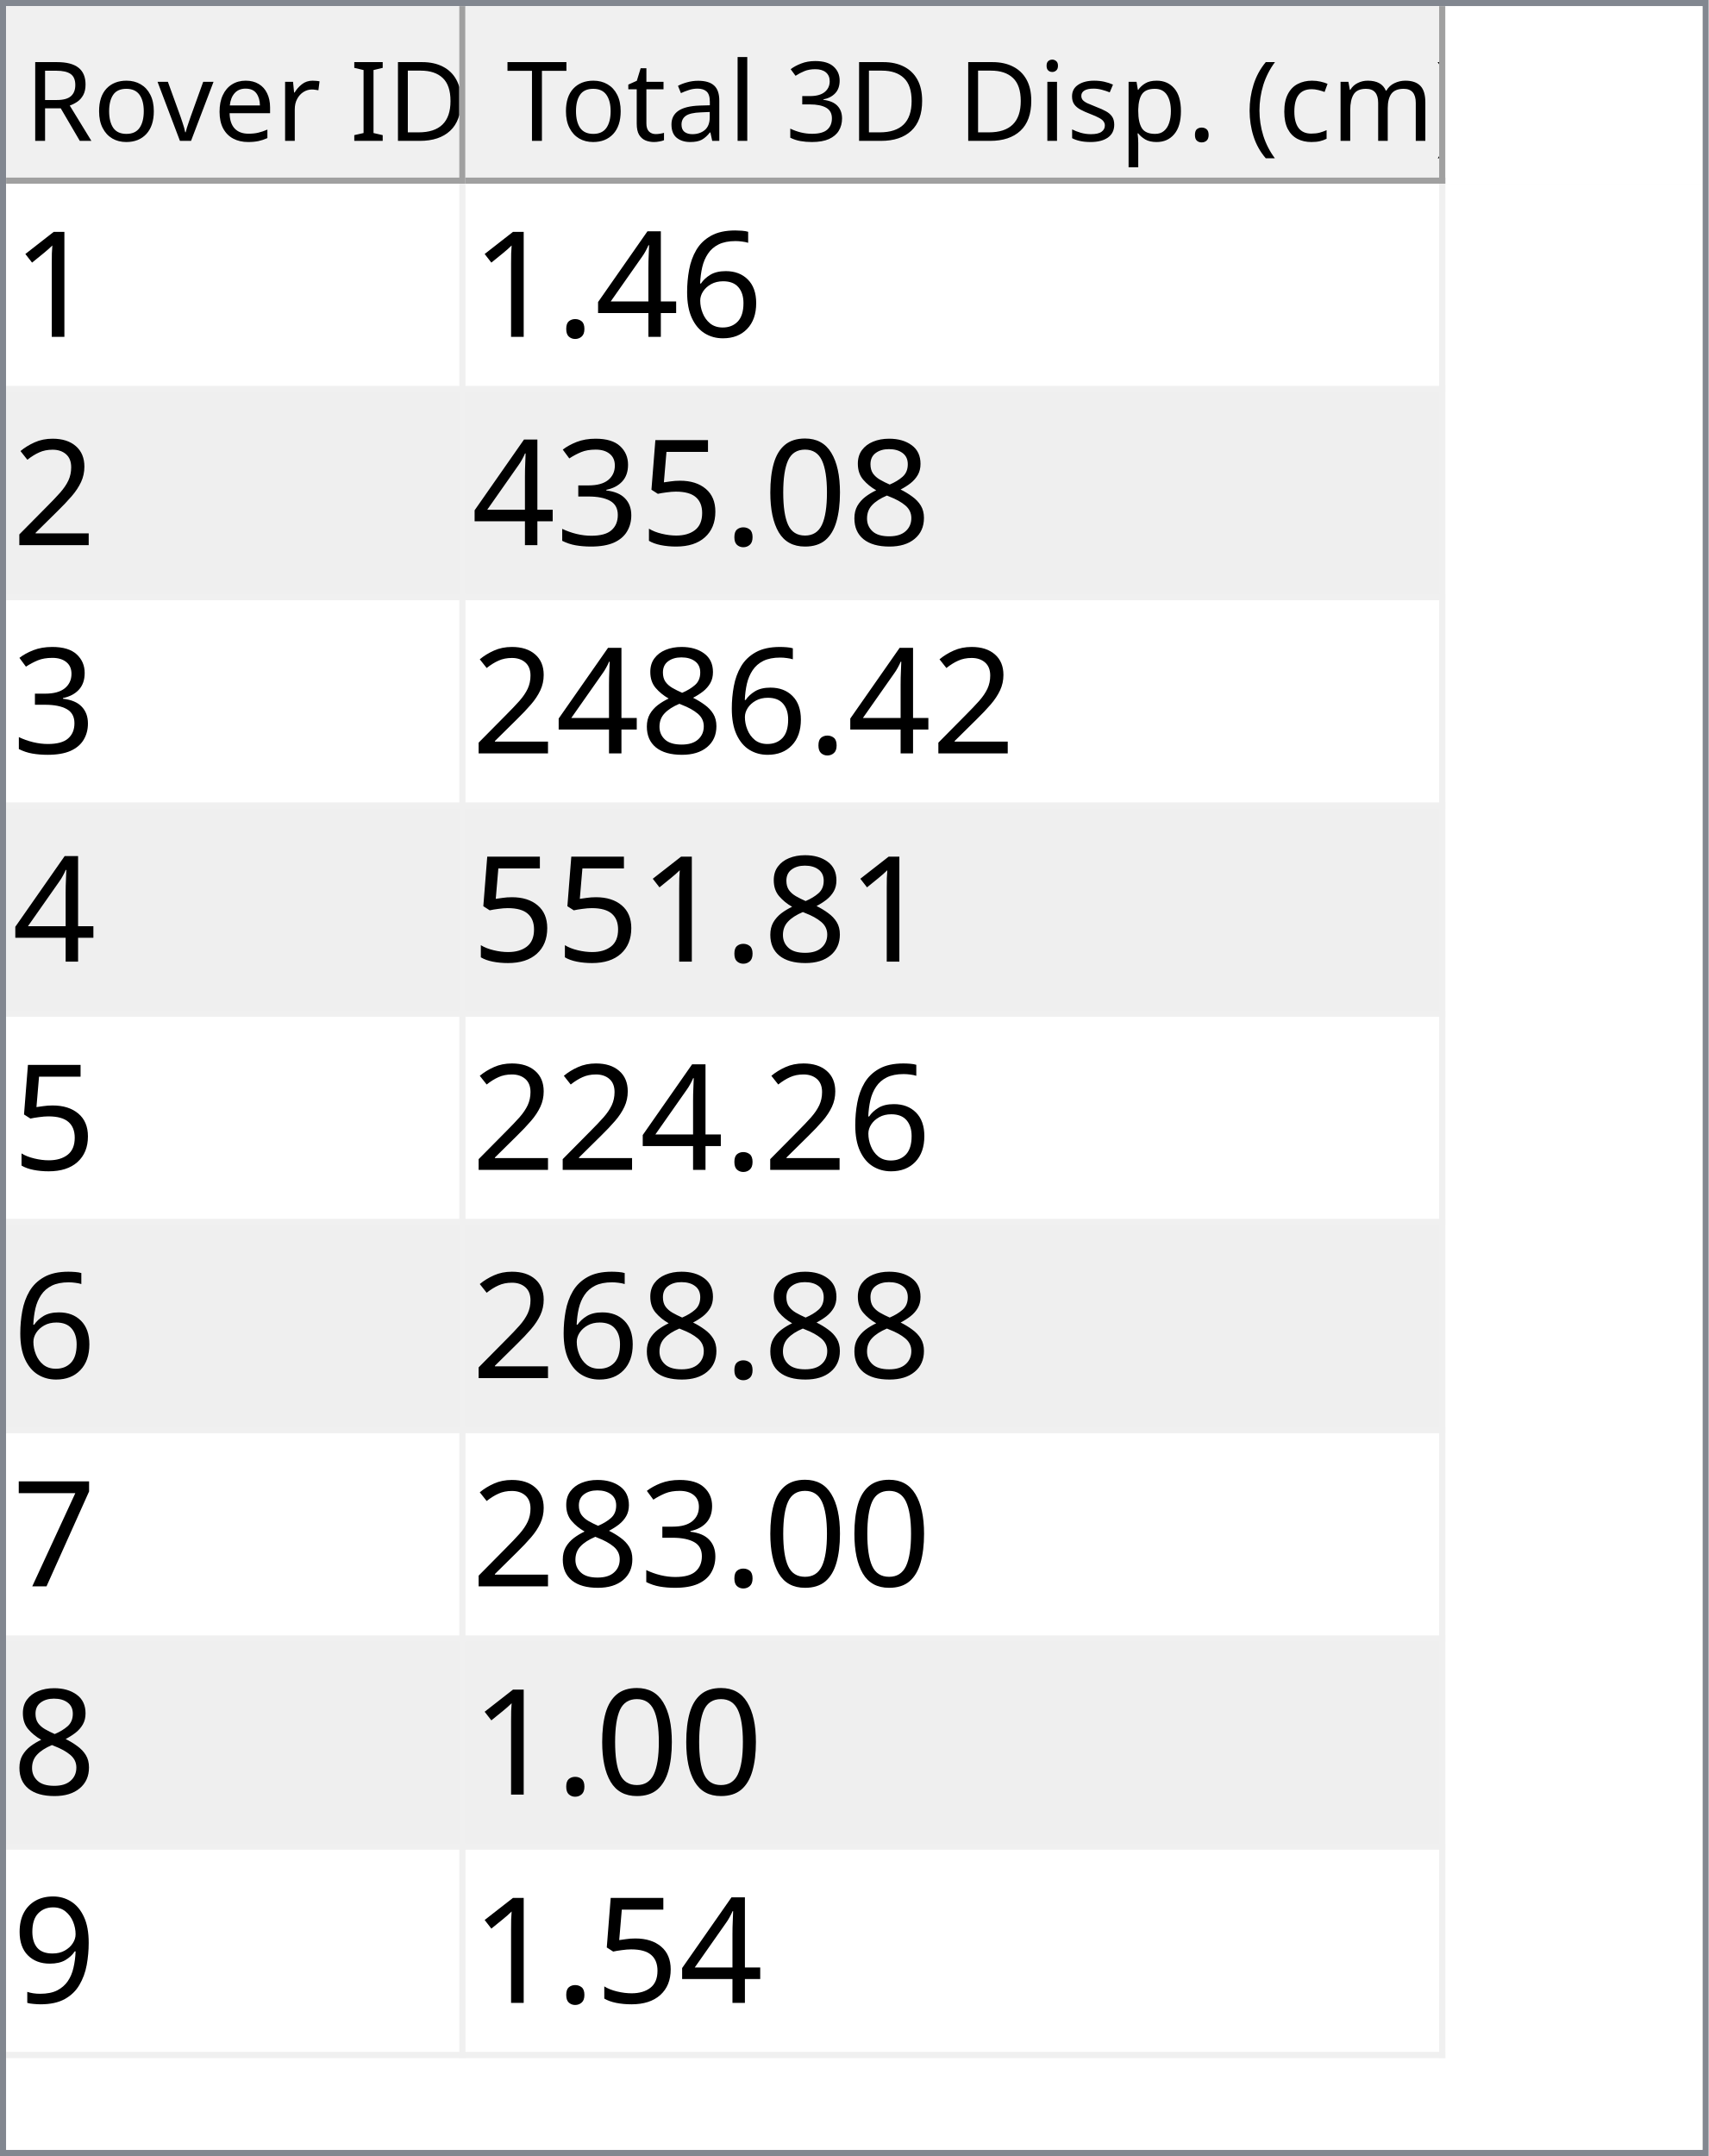
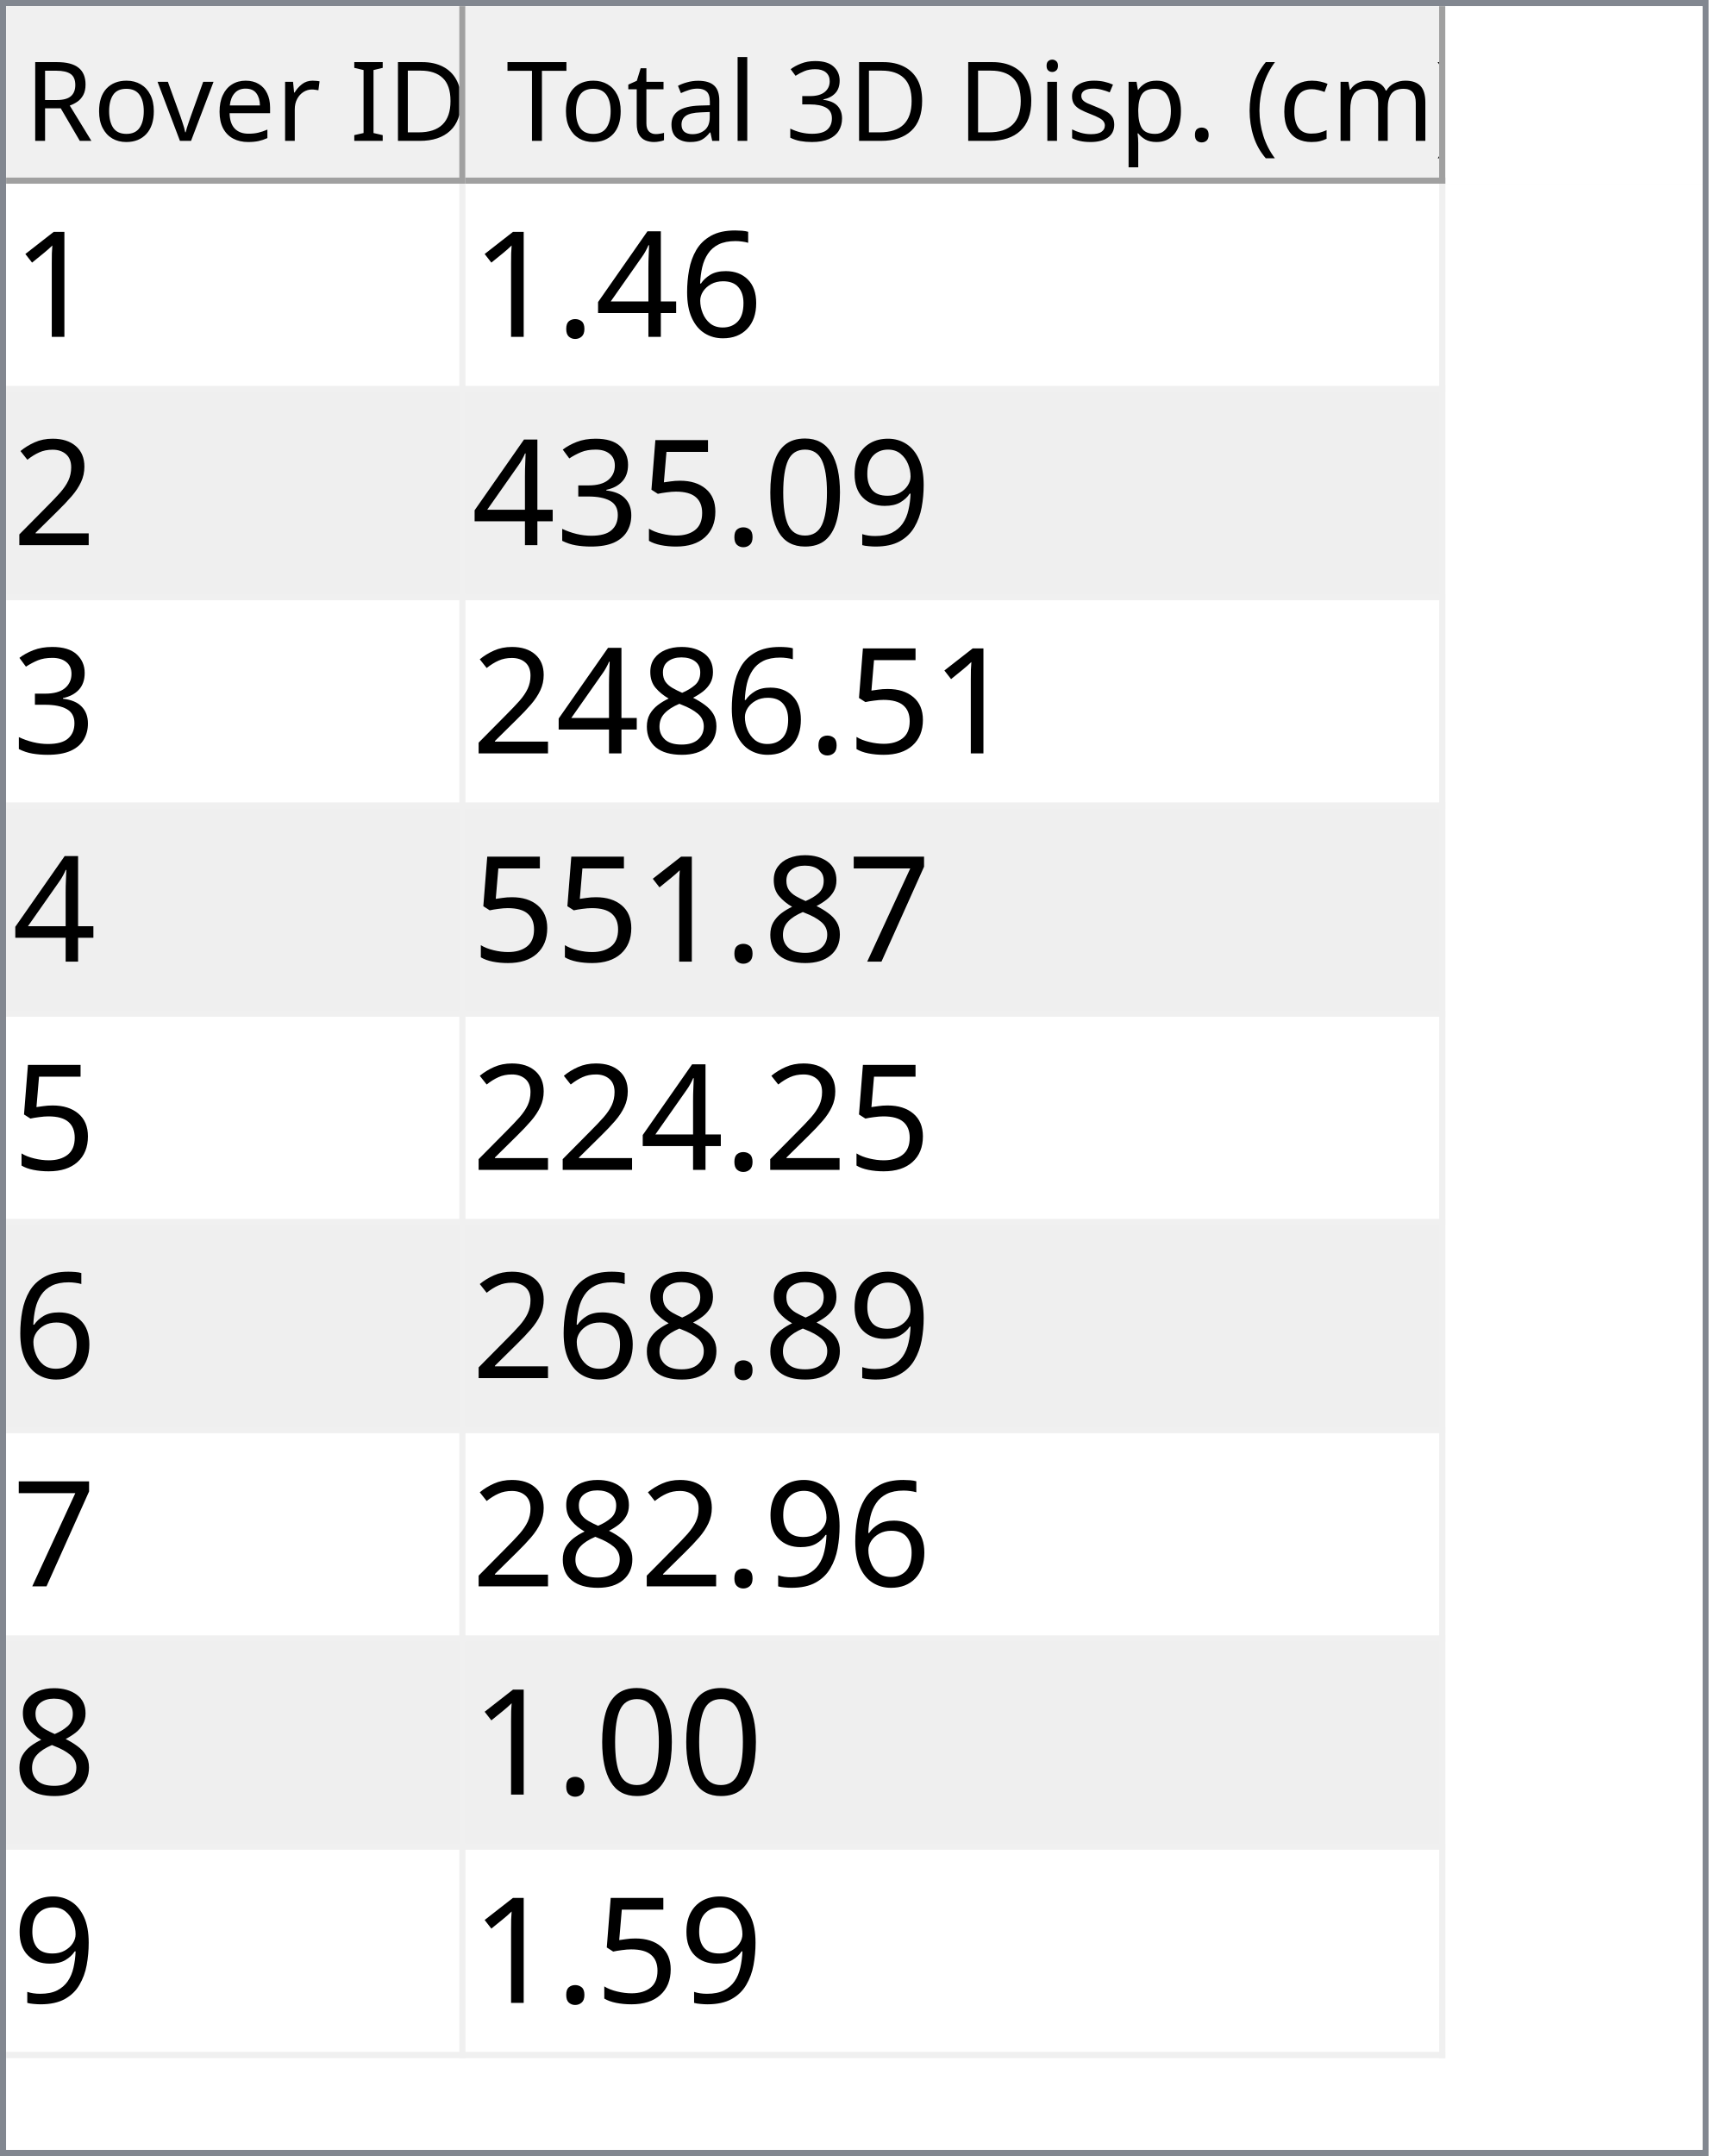
<svg xmlns="http://www.w3.org/2000/svg" style="fill-opacity:1; color-rendering:auto; color-interpolation:auto; text-rendering:auto; stroke:black; stroke-linecap:square; stroke-miterlimit:10; shape-rendering:auto; stroke-opacity:1; fill:black; stroke-dasharray:none; font-weight:normal; stroke-width:1; font-family:'Dialog'; font-style:normal; stroke-linejoin:miter; font-size:12px; stroke-dashoffset:0; image-rendering:auto;" width="279" height="352">
  <defs id="genericDefs" />
  <g>
    <defs id="defs1">
      <clipPath clipPathUnits="userSpaceOnUse" id="clipPath1">
        <path d="M0 0 L279 0 L279 352 L0 352 L0 0 Z" />
      </clipPath>
      <clipPath clipPathUnits="userSpaceOnUse" id="clipPath2">
        <path d="M0 0 L0 352 L279 352 L279 0 Z" />
      </clipPath>
      <clipPath clipPathUnits="userSpaceOnUse" id="clipPath3">
        <path d="M0 0 L0 29 L277 29 L277 0 Z" />
      </clipPath>
      <clipPath clipPathUnits="userSpaceOnUse" id="clipPath4">
        <path d="M0 0 L0 29 L75 29 L75 0 Z" />
      </clipPath>
      <clipPath clipPathUnits="userSpaceOnUse" id="clipPath5">
        <path d="M1 1 L1 28 L74 28 L74 1 Z" />
      </clipPath>
      <clipPath clipPathUnits="userSpaceOnUse" id="clipPath6">
        <path d="M0 0 L0 27 L73 27 L73 0 Z" />
      </clipPath>
      <clipPath clipPathUnits="userSpaceOnUse" id="clipPath7">
        <path d="M-0.5 -0.5 L-0.5 28.5 L74.5 28.5 L74.5 -0.5 Z" />
      </clipPath>
      <clipPath clipPathUnits="userSpaceOnUse" id="clipPath8">
        <path d="M0 0 L0 29 L160 29 L160 0 Z" />
      </clipPath>
      <clipPath clipPathUnits="userSpaceOnUse" id="clipPath9">
        <path d="M1 1 L1 28 L159 28 L159 1 Z" />
      </clipPath>
      <clipPath clipPathUnits="userSpaceOnUse" id="clipPath10">
        <path d="M0 0 L0 27 L158 27 L158 0 Z" />
      </clipPath>
      <clipPath clipPathUnits="userSpaceOnUse" id="clipPath11">
        <path d="M-0.5 -0.5 L-0.5 28.5 L159.5 28.5 L159.5 -0.5 Z" />
      </clipPath>
      <clipPath clipPathUnits="userSpaceOnUse" id="clipPath12">
        <path d="M0 0 L0 321 L277 321 L277 0 Z" />
      </clipPath>
      <clipPath clipPathUnits="userSpaceOnUse" id="clipPath13">
        <path d="M0 0 L0 306 L235 306 L235 0 Z" />
      </clipPath>
      <clipPath clipPathUnits="userSpaceOnUse" id="clipPath14">
        <path d="M-0.5 -0.5 L-0.5 305.5 L234.5 305.5 L234.5 -0.5 Z" />
      </clipPath>
      <clipPath clipPathUnits="userSpaceOnUse" id="clipPath15">
        <path d="M0 0 L0 33 L74 33 L74 0 Z" />
      </clipPath>
      <clipPath clipPathUnits="userSpaceOnUse" id="clipPath16">
        <path d="M0 0 L0 33 L159 33 L159 0 Z" />
      </clipPath>
      <font horiz-adv-x="64.551" id="font1">
        <font-face ascent="107.91" descent="25.098" units-per-em="100" style="font-style:normal; font-family:Segoe UI; font-weight:normal;" />
        <missing-glyph horiz-adv-x="64.551" d="M8.109 0 L8.109 68.266 L56.453 68.266 L56.453 0 L8.109 0 ZM15.328 7.234 L49.219 7.234 L49.219 61.031 L15.328 61.031 L15.328 7.234 Z" />
        <glyph unicode="D" horiz-adv-x="70.117" d="M9.188 0 L9.188 70.016 L28.516 70.016 Q65.531 70.016 65.531 35.891 Q65.531 19.672 55.25 9.836 Q44.969 0 27.734 0 L9.188 0 ZM17.391 62.594 L17.391 7.422 L27.828 7.422 Q41.609 7.422 49.273 14.797 Q56.938 22.172 56.938 35.688 Q56.938 62.594 28.328 62.594 L17.391 62.594 Z" />
        <glyph unicode="I" horiz-adv-x="26.611" d="M17.391 0 L9.188 0 L9.188 70.016 L17.391 70.016 L17.391 0 Z" />
        <glyph unicode=" " horiz-adv-x="27.393" d="" />
        <glyph unicode="r" horiz-adv-x="34.766" d="M34.188 41.891 Q32.078 43.5 28.125 43.5 Q23 43.5 19.555 38.672 Q16.109 33.844 16.109 25.484 L16.109 0 L8.109 0 L8.109 50 L16.109 50 L16.109 39.703 L16.312 39.703 Q18.016 44.969 21.531 47.922 Q25.047 50.875 29.391 50.875 Q32.516 50.875 34.188 50.203 L34.188 41.891 Z" />
        <glyph unicode="e" horiz-adv-x="52.295" d="M48.297 23 L12.984 23 Q13.188 14.656 17.484 10.109 Q21.781 5.562 29.297 5.562 Q37.75 5.562 44.828 11.141 L44.828 3.609 Q38.234 -1.172 27.391 -1.172 Q16.797 -1.172 10.742 5.641 Q4.688 12.453 4.688 24.812 Q4.688 36.469 11.305 43.82 Q17.922 51.172 27.734 51.172 Q37.547 51.172 42.922 44.828 Q48.297 38.484 48.297 27.203 L48.297 23 ZM40.094 29.781 Q40.047 36.719 36.75 40.578 Q33.453 44.438 27.594 44.438 Q21.922 44.438 17.969 40.383 Q14.016 36.328 13.094 29.781 L40.094 29.781 Z" />
        <glyph unicode="v" horiz-adv-x="47.9" d="M47.406 50 L27.484 0 L19.625 0 L0.688 50 L9.469 50 L22.172 13.672 Q23.578 9.672 23.922 6.688 L24.125 6.688 Q24.609 10.453 25.688 13.484 L38.969 50 L47.406 50 Z" />
        <glyph unicode="o" horiz-adv-x="58.594" d="M29 -1.172 Q17.922 -1.172 11.305 5.836 Q4.688 12.844 4.688 24.422 Q4.688 37.016 11.57 44.094 Q18.453 51.172 30.172 51.172 Q41.359 51.172 47.633 44.289 Q53.906 37.406 53.906 25.203 Q53.906 13.234 47.141 6.031 Q40.375 -1.172 29 -1.172 ZM29.594 44.438 Q21.875 44.438 17.383 39.188 Q12.891 33.938 12.891 24.703 Q12.891 15.828 17.43 10.695 Q21.969 5.562 29.594 5.562 Q37.359 5.562 41.531 10.594 Q45.703 15.625 45.703 24.906 Q45.703 34.281 41.531 39.359 Q37.359 44.438 29.594 44.438 Z" />
        <glyph unicode="R" horiz-adv-x="59.814" d="M59.375 0 L49.609 0 L37.891 19.625 Q36.281 22.359 34.766 24.289 Q33.25 26.219 31.664 27.438 Q30.078 28.656 28.25 29.219 Q26.422 29.781 24.125 29.781 L17.391 29.781 L17.391 0 L9.188 0 L9.188 70.016 L30.078 70.016 Q34.672 70.016 38.555 68.867 Q42.438 67.719 45.289 65.375 Q48.141 63.031 49.758 59.547 Q51.375 56.062 51.375 51.375 Q51.375 47.703 50.273 44.656 Q49.172 41.609 47.148 39.211 Q45.125 36.812 42.266 35.133 Q39.406 33.453 35.844 32.516 L35.844 32.328 Q37.594 31.547 38.891 30.547 Q40.188 29.547 41.359 28.18 Q42.531 26.812 43.68 25.078 Q44.828 23.344 46.234 21.047 L59.375 0 ZM17.391 62.594 L17.391 37.203 L28.516 37.203 Q31.594 37.203 34.203 38.133 Q36.812 39.062 38.719 40.797 Q40.625 42.531 41.703 45.047 Q42.781 47.562 42.781 50.688 Q42.781 56.297 39.141 59.445 Q35.5 62.594 28.609 62.594 L17.391 62.594 Z" />
        <glyph unicode=")" horiz-adv-x="30.176" d="M8.297 -15.922 L1.172 -15.922 Q16.406 2.344 16.406 26.812 Q16.406 51.469 1.078 70.016 L8.297 70.016 Q23.531 52.156 23.531 26.703 Q23.531 1.375 8.297 -15.922 Z" />
        <glyph unicode="m" horiz-adv-x="86.133" d="M79.109 0 L71.094 0 L71.094 28.719 Q71.094 37.016 68.531 40.727 Q65.969 44.438 59.906 44.438 Q54.781 44.438 51.195 39.75 Q47.609 35.062 47.609 28.516 L47.609 0 L39.594 0 L39.594 29.688 Q39.594 44.438 28.219 44.438 Q22.953 44.438 19.531 40.016 Q16.109 35.594 16.109 28.516 L16.109 0 L8.109 0 L8.109 50 L16.109 50 L16.109 42.094 L16.312 42.094 Q21.625 51.172 31.844 51.172 Q36.969 51.172 40.773 48.312 Q44.578 45.453 46 40.828 Q51.562 51.172 62.594 51.172 Q79.109 51.172 79.109 30.812 L79.109 0 Z" />
        <glyph unicode="c" horiz-adv-x="46.191" d="M42.188 2.297 Q36.422 -1.172 28.516 -1.172 Q17.828 -1.172 11.258 5.789 Q4.688 12.75 4.688 23.828 Q4.688 36.188 11.766 43.68 Q18.844 51.172 30.672 51.172 Q37.25 51.172 42.281 48.734 L42.281 40.531 Q36.719 44.438 30.375 44.438 Q22.703 44.438 17.797 38.945 Q12.891 33.453 12.891 24.516 Q12.891 15.719 17.508 10.641 Q22.125 5.562 29.891 5.562 Q36.422 5.562 42.188 9.906 L42.188 2.297 Z" />
        <glyph unicode="(" horiz-adv-x="30.176" d="M29.109 -15.922 L21.969 -15.922 Q6.844 1.375 6.844 26.703 Q6.844 52.156 21.969 70.016 L29.203 70.016 Q13.875 51.469 13.875 26.812 Q13.875 2.344 29.109 -15.922 Z" />
        <glyph unicode="." horiz-adv-x="21.68" d="M10.891 -1.078 Q8.641 -1.078 7.055 0.539 Q5.469 2.156 5.469 4.391 Q5.469 6.641 7.055 8.273 Q8.641 9.906 10.891 9.906 Q13.188 9.906 14.797 8.273 Q16.406 6.641 16.406 4.391 Q16.406 2.156 14.797 0.539 Q13.188 -1.078 10.891 -1.078 Z" />
        <glyph unicode="p" horiz-adv-x="58.789" d="M16.312 7.234 L16.109 7.234 L16.109 -23 L8.109 -23 L8.109 50 L16.109 50 L16.109 41.219 L16.312 41.219 Q22.219 51.172 33.594 51.172 Q43.266 51.172 48.688 44.461 Q54.109 37.75 54.109 26.469 Q54.109 13.922 48 6.375 Q41.891 -1.172 31.297 -1.172 Q21.578 -1.172 16.312 7.234 ZM16.109 27.391 L16.109 20.406 Q16.109 14.203 20.141 9.883 Q24.172 5.562 30.375 5.562 Q37.641 5.562 41.773 11.133 Q45.906 16.703 45.906 26.609 Q45.906 34.969 42.047 39.703 Q38.188 44.438 31.594 44.438 Q24.609 44.438 20.359 39.578 Q16.109 34.719 16.109 27.391 Z" />
        <glyph unicode="s" horiz-adv-x="42.432" d="M5.078 1.812 L5.078 10.406 Q11.625 5.562 19.484 5.562 Q30.031 5.562 30.031 12.594 Q30.031 14.594 29.125 15.992 Q28.219 17.391 26.68 18.461 Q25.141 19.531 23.07 20.383 Q21 21.234 18.609 22.172 Q15.281 23.484 12.766 24.828 Q10.25 26.172 8.57 27.859 Q6.891 29.547 6.031 31.695 Q5.172 33.844 5.172 36.719 Q5.172 40.234 6.789 42.945 Q8.406 45.656 11.086 47.484 Q13.766 49.312 17.211 50.242 Q20.656 51.172 24.312 51.172 Q30.812 51.172 35.938 48.922 L35.938 40.828 Q30.422 44.438 23.25 44.438 Q21 44.438 19.195 43.922 Q17.391 43.406 16.094 42.477 Q14.797 41.547 14.086 40.258 Q13.375 38.969 13.375 37.406 Q13.375 35.453 14.086 34.133 Q14.797 32.812 16.164 31.789 Q17.531 30.766 19.484 29.938 Q21.438 29.109 23.922 28.125 Q27.25 26.859 29.883 25.516 Q32.516 24.172 34.375 22.484 Q36.234 20.797 37.234 18.602 Q38.234 16.406 38.234 13.375 Q38.234 9.672 36.602 6.938 Q34.969 4.203 32.234 2.398 Q29.5 0.594 25.93 -0.289 Q22.359 -1.172 18.453 -1.172 Q10.75 -1.172 5.078 1.812 Z" />
        <glyph unicode="i" horiz-adv-x="24.219" d="M12.203 62.703 Q10.062 62.703 8.547 64.164 Q7.031 65.625 7.031 67.875 Q7.031 70.125 8.547 71.609 Q10.062 73.094 12.203 73.094 Q14.406 73.094 15.945 71.609 Q17.484 70.125 17.484 67.875 Q17.484 65.719 15.945 64.211 Q14.406 62.703 12.203 62.703 ZM16.109 0 L8.109 0 L8.109 50 L16.109 50 L16.109 0 Z" />
        <glyph unicode="3" horiz-adv-x="53.906" d="M46.531 19.828 Q46.531 15.094 44.75 11.211 Q42.969 7.328 39.719 4.57 Q36.469 1.812 31.93 0.297 Q27.391 -1.219 21.922 -1.219 Q11.922 -1.219 6 2.594 L6 11.188 Q13.094 5.609 22.219 5.609 Q25.875 5.609 28.828 6.539 Q31.781 7.469 33.906 9.227 Q36.031 10.984 37.18 13.477 Q38.328 15.969 38.328 19.094 Q38.328 32.812 18.797 32.812 L12.984 32.812 L12.984 39.594 L18.5 39.594 Q35.797 39.594 35.797 52.484 Q35.797 64.406 22.609 64.406 Q15.188 64.406 8.688 59.422 L8.688 67.188 Q15.375 71.188 24.609 71.188 Q29 71.188 32.57 69.969 Q36.141 68.75 38.68 66.555 Q41.219 64.359 42.609 61.281 Q44 58.203 44 54.5 Q44 40.672 30.031 36.719 L30.031 36.531 Q33.594 36.141 36.625 34.797 Q39.656 33.453 41.852 31.305 Q44.047 29.156 45.289 26.25 Q46.531 23.344 46.531 19.828 Z" />
        <glyph unicode="l" horiz-adv-x="24.219" d="M16.109 0 L8.109 0 L8.109 74.031 L16.109 74.031 L16.109 0 Z" />
        <glyph unicode="a" horiz-adv-x="50.879" d="M43.891 0 L35.891 0 L35.891 7.812 L35.688 7.812 Q30.469 -1.172 20.312 -1.172 Q12.844 -1.172 8.617 2.781 Q4.391 6.734 4.391 13.281 Q4.391 27.297 20.906 29.594 L35.891 31.688 Q35.891 44.438 25.594 44.438 Q16.547 44.438 9.281 38.281 L9.281 46.484 Q16.656 51.172 26.266 51.172 Q43.891 51.172 43.891 32.516 L43.891 0 ZM35.891 25.297 L23.828 23.641 Q18.266 22.859 15.43 20.875 Q12.594 18.891 12.594 13.875 Q12.594 10.203 15.211 7.883 Q17.828 5.562 22.172 5.562 Q28.125 5.562 32.008 9.742 Q35.891 13.922 35.891 20.312 L35.891 25.297 Z" />
        <glyph unicode="t" horiz-adv-x="33.887" d="M31.297 0.484 Q28.469 -1.078 23.828 -1.078 Q10.688 -1.078 10.688 13.578 L10.688 43.172 L2.094 43.172 L2.094 50 L10.688 50 L10.688 62.203 L18.703 64.797 L18.703 50 L31.297 50 L31.297 43.172 L18.703 43.172 L18.703 14.984 Q18.703 9.969 20.414 7.82 Q22.125 5.672 26.078 5.672 Q29.109 5.672 31.297 7.328 L31.297 0.484 Z" />
        <glyph unicode="T" horiz-adv-x="52.393" d="M50.594 62.594 L30.375 62.594 L30.375 0 L22.172 0 L22.172 62.594 L2 62.594 L2 70.016 L50.594 70.016 L50.594 62.594 Z" />
      </font>
      <font horiz-adv-x="75.0" id="font2">
        <font-face ascent="100.537" descent="21.973" units-per-em="100" style="font-style:normal; font-family:sans-serif; font-weight:normal;" />
        <missing-glyph horiz-adv-x="75.0" d="M12.5 0 L12.5 62.5 L62.5 62.5 L62.5 0 L12.5 0 ZM14.062 1.562 L60.938 1.562 L60.938 60.938 L14.062 60.938 L14.062 1.562 Z" />
        <glyph unicode="1" horiz-adv-x="55.615" d="M37.25 0 L28.469 0 L28.469 56 Q25.297 52.984 20.141 49.953 Q14.984 46.922 10.891 45.406 L10.891 53.906 Q18.266 57.375 23.781 62.305 Q29.297 67.234 31.594 71.875 L37.25 71.875 L37.25 0 Z" />
        <glyph unicode="6" horiz-adv-x="55.615" d="M49.75 54.047 L41.016 53.375 Q39.844 58.547 37.703 60.891 Q34.125 64.656 28.906 64.656 Q24.703 64.656 21.531 62.312 Q17.391 59.281 14.992 53.469 Q12.594 47.656 12.5 36.922 Q15.672 41.75 20.266 44.094 Q24.859 46.438 29.891 46.438 Q38.672 46.438 44.852 39.969 Q51.031 33.5 51.031 23.25 Q51.031 16.5 48.125 10.719 Q45.219 4.938 40.141 1.859 Q35.062 -1.219 28.609 -1.219 Q17.625 -1.219 10.695 6.859 Q3.766 14.938 3.766 33.5 Q3.766 54.25 11.422 63.672 Q18.109 71.875 29.438 71.875 Q37.891 71.875 43.289 67.141 Q48.688 62.406 49.75 54.047 ZM13.875 23.188 Q13.875 18.656 15.797 14.508 Q17.719 10.359 21.188 8.18 Q24.656 6 28.469 6 Q34.031 6 38.039 10.492 Q42.047 14.984 42.047 22.703 Q42.047 30.125 38.086 34.398 Q34.125 38.672 28.125 38.672 Q22.172 38.672 18.023 34.398 Q13.875 30.125 13.875 23.188 Z" />
        <glyph unicode="4" horiz-adv-x="55.615" d="M32.328 0 L32.328 17.141 L1.266 17.141 L1.266 25.203 L33.938 71.578 L41.109 71.578 L41.109 25.203 L50.781 25.203 L50.781 17.141 L41.109 17.141 L41.109 0 L32.328 0 ZM32.328 25.203 L32.328 57.469 L9.906 25.203 L32.328 25.203 Z" />
        <glyph unicode="." horiz-adv-x="27.783" d="M9.078 0 L9.078 10.016 L19.094 10.016 L19.094 0 L9.078 0 Z" />
        <glyph unicode="2" horiz-adv-x="55.615" d="M50.344 8.453 L50.344 0 L3.031 0 Q2.938 3.172 4.047 6.109 Q5.859 10.938 9.836 15.625 Q13.812 20.312 21.344 26.469 Q33.016 36.031 37.117 41.625 Q41.219 47.219 41.219 52.203 Q41.219 57.422 37.477 61.008 Q33.734 64.594 27.734 64.594 Q21.391 64.594 17.578 60.789 Q13.766 56.984 13.719 50.25 L4.688 51.172 Q5.609 61.281 11.664 66.578 Q17.719 71.875 27.938 71.875 Q38.234 71.875 44.242 66.164 Q50.25 60.453 50.25 52 Q50.25 47.703 48.492 43.555 Q46.734 39.406 42.656 34.812 Q38.578 30.219 29.109 22.219 Q21.188 15.578 18.945 13.211 Q16.703 10.844 15.234 8.453 L50.344 8.453 Z" />
-         <glyph unicode="8" horiz-adv-x="55.615" d="M17.672 38.812 Q12.203 40.828 9.57 44.539 Q6.938 48.25 6.938 53.422 Q6.938 61.234 12.555 66.555 Q18.172 71.875 27.484 71.875 Q36.859 71.875 42.578 66.43 Q48.297 60.984 48.297 53.172 Q48.297 48.188 45.68 44.508 Q43.062 40.828 37.75 38.812 Q44.344 36.672 47.781 31.883 Q51.219 27.094 51.219 20.453 Q51.219 11.281 44.727 5.031 Q38.234 -1.219 27.641 -1.219 Q17.047 -1.219 10.547 5.055 Q4.047 11.328 4.047 20.703 Q4.047 27.688 7.594 32.398 Q11.141 37.109 17.672 38.812 ZM15.922 53.719 Q15.922 48.641 19.195 45.414 Q22.469 42.188 27.688 42.188 Q32.766 42.188 36.016 45.383 Q39.266 48.578 39.266 53.219 Q39.266 58.062 35.914 61.359 Q32.562 64.656 27.594 64.656 Q22.562 64.656 19.242 61.43 Q15.922 58.203 15.922 53.719 ZM13.094 20.656 Q13.094 16.891 14.875 13.375 Q16.656 9.859 20.172 7.93 Q23.688 6 27.734 6 Q34.031 6 38.133 10.055 Q42.234 14.109 42.234 20.359 Q42.234 26.703 38.016 30.859 Q33.797 35.016 27.438 35.016 Q21.234 35.016 17.164 30.914 Q13.094 26.812 13.094 20.656 Z" />
+         <glyph unicode="9" horiz-adv-x="55.615" d="M5.469 16.547 L13.922 17.328 Q14.984 11.375 18.016 8.688 Q21.047 6 25.781 6 Q29.828 6 32.883 7.859 Q35.938 9.719 37.891 12.82 Q39.844 15.922 41.164 21.195 Q42.484 26.469 42.484 31.938 Q42.484 32.516 42.438 33.688 Q39.797 29.5 35.234 26.883 Q30.672 24.266 25.344 24.266 Q16.453 24.266 10.305 30.711 Q4.156 37.156 4.156 47.703 Q4.156 58.594 10.578 65.234 Q17 71.875 26.656 71.875 Q33.641 71.875 39.43 68.117 Q45.219 64.359 48.219 57.398 Q51.219 50.438 51.219 37.25 Q51.219 23.531 48.242 15.406 Q45.266 7.281 39.383 3.031 Q33.5 -1.219 25.594 -1.219 Q17.188 -1.219 11.867 3.445 Q6.547 8.109 5.469 16.547 ZM41.453 48.141 Q41.453 55.719 37.43 60.156 Q33.406 64.594 27.734 64.594 Q21.875 64.594 17.531 59.812 Q13.188 55.031 13.188 47.406 Q13.188 40.578 17.312 36.305 Q21.438 32.031 27.484 32.031 Q33.594 32.031 37.523 36.305 Q41.453 40.578 41.453 48.141 Z" />
        <glyph unicode="0" horiz-adv-x="55.615" d="M4.156 35.297 Q4.156 48 6.766 55.742 Q9.375 63.484 14.523 67.68 Q19.672 71.875 27.484 71.875 Q33.25 71.875 37.594 69.555 Q41.938 67.234 44.773 62.867 Q47.609 58.5 49.219 52.227 Q50.828 45.953 50.828 35.297 Q50.828 22.703 48.242 14.969 Q45.656 7.234 40.508 3.008 Q35.359 -1.219 27.484 -1.219 Q17.141 -1.219 11.234 6.203 Q4.156 15.141 4.156 35.297 ZM13.188 35.297 Q13.188 17.672 17.312 11.836 Q21.438 6 27.484 6 Q33.547 6 37.672 11.859 Q41.797 17.719 41.797 35.297 Q41.797 52.984 37.672 58.789 Q33.547 64.594 27.391 64.594 Q21.344 64.594 17.719 59.469 Q13.188 52.938 13.188 35.297 Z" />
        <glyph unicode="5" horiz-adv-x="55.615" d="M4.156 18.75 L13.375 19.531 Q14.406 12.797 18.141 9.398 Q21.875 6 27.156 6 Q33.5 6 37.891 10.789 Q42.281 15.578 42.281 23.484 Q42.281 31 38.062 35.352 Q33.844 39.703 27 39.703 Q22.75 39.703 19.336 37.773 Q15.922 35.844 13.969 32.766 L5.719 33.844 L12.641 70.609 L48.25 70.609 L48.25 62.203 L19.672 62.203 L15.828 42.969 Q22.266 47.469 29.344 47.469 Q38.719 47.469 45.164 40.969 Q51.609 34.469 51.609 24.266 Q51.609 14.547 45.953 7.469 Q39.062 -1.219 27.156 -1.219 Q17.391 -1.219 11.211 4.25 Q5.031 9.719 4.156 18.75 Z" />
        <glyph unicode="3" horiz-adv-x="55.615" d="M4.203 18.891 L12.984 20.062 Q14.5 12.594 18.141 9.297 Q21.781 6 27 6 Q33.203 6 37.477 10.297 Q41.75 14.594 41.75 20.953 Q41.75 27 37.797 30.93 Q33.844 34.859 27.734 34.859 Q25.25 34.859 21.531 33.891 L22.516 41.609 Q23.391 41.5 23.922 41.5 Q29.547 41.5 34.039 44.43 Q38.531 47.359 38.531 53.469 Q38.531 58.297 35.258 61.477 Q31.984 64.656 26.812 64.656 Q21.688 64.656 18.266 61.43 Q14.844 58.203 13.875 51.766 L5.078 53.328 Q6.688 62.156 12.398 67.016 Q18.109 71.875 26.609 71.875 Q32.469 71.875 37.398 69.359 Q42.328 66.844 44.945 62.5 Q47.562 58.156 47.562 53.266 Q47.562 48.641 45.07 44.828 Q42.578 41.016 37.703 38.766 Q44.047 37.312 47.562 32.695 Q51.078 28.078 51.078 21.141 Q51.078 11.766 44.242 5.25 Q37.406 -1.266 26.953 -1.266 Q17.531 -1.266 11.305 4.352 Q5.078 9.969 4.203 18.891 Z" />
+         <glyph unicode="8" horiz-adv-x="55.615" d="M17.672 38.812 Q12.203 40.828 9.57 44.539 Q6.938 48.25 6.938 53.422 Q6.938 61.234 12.555 66.555 Q18.172 71.875 27.484 71.875 Q36.859 71.875 42.578 66.43 Q48.297 60.984 48.297 53.172 Q48.297 48.188 45.68 44.508 Q43.062 40.828 37.75 38.812 Q44.344 36.672 47.781 31.883 Q51.219 27.094 51.219 20.453 Q51.219 11.281 44.727 5.031 Q38.234 -1.219 27.641 -1.219 Q17.047 -1.219 10.547 5.055 Q4.047 11.328 4.047 20.703 Q4.047 27.688 7.594 32.398 Q11.141 37.109 17.672 38.812 ZM15.922 53.719 Q15.922 48.641 19.195 45.414 Q22.469 42.188 27.688 42.188 Q32.766 42.188 36.016 45.383 Q39.266 48.578 39.266 53.219 Q39.266 58.062 35.914 61.359 Q32.562 64.656 27.594 64.656 Q22.562 64.656 19.242 61.43 Q15.922 58.203 15.922 53.719 ZM13.094 20.656 Q13.094 16.891 14.875 13.375 Q16.656 9.859 20.172 7.93 Q23.688 6 27.734 6 Q34.031 6 38.133 10.055 Q42.234 14.109 42.234 20.359 Q42.234 26.703 38.016 30.859 Q33.797 35.016 27.438 35.016 Q21.234 35.016 17.164 30.914 Q13.094 26.812 13.094 20.656 Z" />
        <glyph unicode="7" horiz-adv-x="55.615" d="M4.734 62.203 L4.734 70.656 L51.078 70.656 L51.078 63.812 Q44.234 56.547 37.523 44.484 Q30.812 32.422 27.156 19.672 Q24.516 10.688 23.781 0 L14.75 0 Q14.891 8.453 18.062 20.414 Q21.234 32.375 27.172 43.484 Q33.109 54.594 39.797 62.203 L4.734 62.203 Z" />
-         <glyph unicode="9" horiz-adv-x="55.615" d="M5.469 16.547 L13.922 17.328 Q14.984 11.375 18.016 8.688 Q21.047 6 25.781 6 Q29.828 6 32.883 7.859 Q35.938 9.719 37.891 12.82 Q39.844 15.922 41.164 21.195 Q42.484 26.469 42.484 31.938 Q42.484 32.516 42.438 33.688 Q39.797 29.5 35.234 26.883 Q30.672 24.266 25.344 24.266 Q16.453 24.266 10.305 30.711 Q4.156 37.156 4.156 47.703 Q4.156 58.594 10.578 65.234 Q17 71.875 26.656 71.875 Q33.641 71.875 39.43 68.117 Q45.219 64.359 48.219 57.398 Q51.219 50.438 51.219 37.25 Q51.219 23.531 48.242 15.406 Q45.266 7.281 39.383 3.031 Q33.5 -1.219 25.594 -1.219 Q17.188 -1.219 11.867 3.445 Q6.547 8.109 5.469 16.547 ZM41.453 48.141 Q41.453 55.719 37.43 60.156 Q33.406 64.594 27.734 64.594 Q21.875 64.594 17.531 59.812 Q13.188 55.031 13.188 47.406 Q13.188 40.578 17.312 36.305 Q21.438 32.031 27.484 32.031 Q33.594 32.031 37.523 36.305 Q41.453 40.578 41.453 48.141 Z" />
      </font>
    </defs>
    <g style="fill:white; stroke:white;">
      <rect x="0" y="0" width="279" style="clip-path:url(#clipPath1); stroke:none;" height="352" />
    </g>
    <g style="fill:white; text-rendering:optimizeSpeed; color-rendering:optimizeSpeed; image-rendering:optimizeSpeed; shape-rendering:crispEdges; stroke:white; color-interpolation:sRGB;">
      <rect x="0" width="279" height="352" y="0" style="stroke:none;" />
      <path style="stroke:none;" d="M0 353 L279 353 L279 0 L0 0 Z" />
    </g>
    <g style="fill:rgb(240,240,240); font-size:18px; font-family:'Segoe UI'; stroke:rgb(240,240,240);">
      <rect x="0" y="0" width="279" style="clip-path:url(#clipPath2); stroke:none;" height="352" />
    </g>
    <g style="fill:rgb(130,135,144); font-size:18px; font-family:'Segoe UI'; stroke:rgb(130,135,144);">
      <path d="M0 0 L279 0 L279 352 L0 352 L0 0 ZM1 1 L278 1 L278 351 L1 351 L1 1 Z" style="fill-rule:evenodd; clip-path:url(#clipPath2); stroke:none;" />
    </g>
    <g style="fill:white; font-size:18px; font-family:'Segoe UI'; stroke:white;" transform="translate(1,1)">
      <rect x="0" y="0" width="277" style="clip-path:url(#clipPath3); stroke:none;" height="29" />
    </g>
    <g style="fill:rgb(240,240,240); font-size:18px; font-family:'Segoe UI'; stroke:rgb(240,240,240);" transform="translate(1,1)">
      <rect x="0" y="0" width="75" style="clip-path:url(#clipPath4); stroke:none;" height="29" />
    </g>
    <g style="font-family:'Segoe UI'; font-size:18px;" transform="translate(2,2)">
      <text x="2" xml:space="preserve" y="21" style="clip-path:url(#clipPath6); stroke:none;">Rover ID</text>
    </g>
    <g transform="translate(1.5,1.5)" style="fill:rgb(160,160,160); font-size:18px; font-family:'Segoe UI'; stroke:rgb(160,160,160); stroke-linejoin:bevel;">
      <line x1="74" x2="74" y1="0" style="fill:none; clip-path:url(#clipPath7);" y2="28" />
    </g>
    <g transform="matrix(1,0,0,1,1,1) translate(0.5,0.5)" style="fill:rgb(160,160,160); font-size:18px; font-family:'Segoe UI'; stroke:rgb(160,160,160); stroke-linejoin:bevel;">
      <line x1="0" x2="74" y1="28" style="fill:none; clip-path:url(#clipPath7);" y2="28" />
    </g>
    <g style="fill:rgb(240,240,240); font-size:18px; font-family:'Segoe UI'; stroke:rgb(240,240,240);" transform="translate(76,1)">
      <rect x="0" y="0" width="160" style="clip-path:url(#clipPath8); stroke:none;" height="29" />
    </g>
    <g style="font-family:'Segoe UI'; font-size:18px;" transform="translate(77,2)">
      <text x="1" xml:space="preserve" y="21" style="clip-path:url(#clipPath10); stroke:none;"> Total 3D Disp. (cm)</text>
    </g>
    <g transform="translate(76.5,1.5)" style="fill:rgb(160,160,160); font-size:18px; font-family:'Segoe UI'; stroke:rgb(160,160,160); stroke-linejoin:bevel;">
      <line x1="159" x2="159" y1="0" style="fill:none; clip-path:url(#clipPath11);" y2="28" />
    </g>
    <g transform="matrix(1,0,0,1,76,1) translate(0.5,0.5)" style="fill:rgb(160,160,160); font-size:18px; font-family:'Segoe UI'; stroke:rgb(160,160,160); stroke-linejoin:bevel;">
      <line x1="0" x2="159" y1="28" style="fill:none; clip-path:url(#clipPath11);" y2="28" />
    </g>
    <g style="fill:white; font-size:18px; font-family:'Segoe UI'; stroke:white;" transform="translate(1,30)">
      <rect x="0" y="0" width="277" style="clip-path:url(#clipPath12); stroke:none;" height="321" />
    </g>
    <g style="fill:rgb(240,240,240); font-size:24px; font-family:sans-serif; stroke:rgb(240,240,240);" transform="translate(1,30)">
      <rect x="0" y="0" width="235" style="clip-path:url(#clipPath13); stroke:none;" height="306" />
      <line transform="translate(0.5,0.5)" x1="0" x2="234" y1="33" style="clip-path:url(#clipPath14); fill:none; stroke-linejoin:bevel;" y2="33" />
    </g>
    <g transform="matrix(1,0,0,1,1,30) translate(0.5,0.5)" style="fill:rgb(240,240,240); font-size:24px; font-family:sans-serif; stroke:rgb(240,240,240); stroke-linejoin:bevel;">
      <line x1="0" x2="234" y1="67" style="fill:none; clip-path:url(#clipPath14);" y2="67" />
    </g>
    <g transform="matrix(1,0,0,1,1,30) translate(0.5,0.5)" style="fill:rgb(240,240,240); font-size:24px; font-family:sans-serif; stroke:rgb(240,240,240); stroke-linejoin:bevel;">
      <line x1="0" x2="234" y1="101" style="fill:none; clip-path:url(#clipPath14);" y2="101" />
    </g>
    <g transform="matrix(1,0,0,1,1,30) translate(0.5,0.5)" style="fill:rgb(240,240,240); font-size:24px; font-family:sans-serif; stroke:rgb(240,240,240); stroke-linejoin:bevel;">
      <line x1="0" x2="234" y1="135" style="fill:none; clip-path:url(#clipPath14);" y2="135" />
    </g>
    <g transform="matrix(1,0,0,1,1,30) translate(0.5,0.5)" style="fill:rgb(240,240,240); font-size:24px; font-family:sans-serif; stroke:rgb(240,240,240); stroke-linejoin:bevel;">
      <line x1="0" x2="234" y1="169" style="fill:none; clip-path:url(#clipPath14);" y2="169" />
    </g>
    <g transform="matrix(1,0,0,1,1,30) translate(0.5,0.5)" style="fill:rgb(240,240,240); font-size:24px; font-family:sans-serif; stroke:rgb(240,240,240); stroke-linejoin:bevel;">
      <line x1="0" x2="234" y1="203" style="fill:none; clip-path:url(#clipPath14);" y2="203" />
    </g>
    <g transform="matrix(1,0,0,1,1,30) translate(0.5,0.5)" style="fill:rgb(240,240,240); font-size:24px; font-family:sans-serif; stroke:rgb(240,240,240); stroke-linejoin:bevel;">
      <line x1="0" x2="234" y1="237" style="fill:none; clip-path:url(#clipPath14);" y2="237" />
    </g>
    <g transform="matrix(1,0,0,1,1,30) translate(0.5,0.5)" style="fill:rgb(240,240,240); font-size:24px; font-family:sans-serif; stroke:rgb(240,240,240); stroke-linejoin:bevel;">
      <line x1="0" x2="234" y1="271" style="fill:none; clip-path:url(#clipPath14);" y2="271" />
    </g>
    <g transform="matrix(1,0,0,1,1,30) translate(0.5,0.5)" style="fill:rgb(240,240,240); font-size:24px; font-family:sans-serif; stroke:rgb(240,240,240); stroke-linejoin:bevel;">
      <line x1="0" x2="234" y1="305" style="fill:none; clip-path:url(#clipPath14);" y2="305" />
    </g>
    <g transform="matrix(1,0,0,1,1,30) translate(0.5,0.5)" style="fill:rgb(240,240,240); font-size:24px; font-family:sans-serif; stroke:rgb(240,240,240); stroke-linejoin:bevel;">
      <line x1="74" x2="74" y1="0" style="fill:none; clip-path:url(#clipPath14);" y2="305" />
    </g>
    <g transform="matrix(1,0,0,1,1,30) translate(0.5,0.5)" style="fill:rgb(240,240,240); font-size:24px; font-family:sans-serif; stroke:rgb(240,240,240); stroke-linejoin:bevel;">
      <line x1="234" x2="234" y1="0" style="fill:none; clip-path:url(#clipPath14);" y2="305" />
    </g>
    <g style="fill:white; font-size:24px; font-family:sans-serif; stroke:white;" transform="matrix(1,0,0,1,1,30)">
      <rect x="0" y="0" width="74" style="clip-path:url(#clipPath15); stroke:none;" height="33" />
      <text x="1" y="25" style="fill:black; clip-path:url(#clipPath15); stroke:none;" xml:space="preserve">1</text>
    </g>
    <g style="fill:white; font-size:24px; font-family:sans-serif; stroke:white;" transform="matrix(1,0,0,1,1,30) translate(75,0)">
      <rect x="0" y="0" width="159" style="clip-path:url(#clipPath16); stroke:none;" height="33" />
      <text x="1" y="25" style="fill:black; clip-path:url(#clipPath16); stroke:none;" xml:space="preserve">1.46</text>
    </g>
    <g style="fill:rgb(239,239,239); font-size:24px; font-family:sans-serif; stroke:rgb(239,239,239);" transform="matrix(1,0,0,1,1,30) translate(0,34)">
      <rect x="0" y="0" width="74" style="clip-path:url(#clipPath15); stroke:none;" height="33" />
      <text x="1" y="25" style="fill:black; clip-path:url(#clipPath15); stroke:none;" xml:space="preserve">2</text>
    </g>
    <g style="fill:rgb(239,239,239); font-size:24px; font-family:sans-serif; stroke:rgb(239,239,239);" transform="matrix(1,0,0,1,1,30) translate(75,34)">
      <rect x="0" y="0" width="159" style="clip-path:url(#clipPath16); stroke:none;" height="33" />
-       <text x="1" y="25" style="fill:black; clip-path:url(#clipPath16); stroke:none;" xml:space="preserve">435.08</text>
+       <text x="1" y="25" style="fill:black; clip-path:url(#clipPath16); stroke:none;" xml:space="preserve">435.09</text>
    </g>
    <g style="fill:white; font-size:24px; font-family:sans-serif; stroke:white;" transform="matrix(1,0,0,1,1,30) translate(0,68)">
      <rect x="0" y="0" width="74" style="clip-path:url(#clipPath15); stroke:none;" height="33" />
      <text x="1" y="25" style="fill:black; clip-path:url(#clipPath15); stroke:none;" xml:space="preserve">3</text>
    </g>
    <g style="fill:white; font-size:24px; font-family:sans-serif; stroke:white;" transform="matrix(1,0,0,1,1,30) translate(75,68)">
      <rect x="0" y="0" width="159" style="clip-path:url(#clipPath16); stroke:none;" height="33" />
-       <text x="1" y="25" style="fill:black; clip-path:url(#clipPath16); stroke:none;" xml:space="preserve">2486.42</text>
+       <text x="1" y="25" style="fill:black; clip-path:url(#clipPath16); stroke:none;" xml:space="preserve">2486.51</text>
    </g>
    <g style="fill:rgb(239,239,239); font-size:24px; font-family:sans-serif; stroke:rgb(239,239,239);" transform="matrix(1,0,0,1,1,30) translate(0,102)">
      <rect x="0" y="0" width="74" style="clip-path:url(#clipPath15); stroke:none;" height="33" />
      <text x="1" y="25" style="fill:black; clip-path:url(#clipPath15); stroke:none;" xml:space="preserve">4</text>
    </g>
    <g style="fill:rgb(239,239,239); font-size:24px; font-family:sans-serif; stroke:rgb(239,239,239);" transform="matrix(1,0,0,1,1,30) translate(75,102)">
      <rect x="0" y="0" width="159" style="clip-path:url(#clipPath16); stroke:none;" height="33" />
-       <text x="1" y="25" style="fill:black; clip-path:url(#clipPath16); stroke:none;" xml:space="preserve">551.81</text>
+       <text x="1" y="25" style="fill:black; clip-path:url(#clipPath16); stroke:none;" xml:space="preserve">551.87</text>
    </g>
    <g style="fill:white; font-size:24px; font-family:sans-serif; stroke:white;" transform="matrix(1,0,0,1,1,30) translate(0,136)">
      <rect x="0" y="0" width="74" style="clip-path:url(#clipPath15); stroke:none;" height="33" />
      <text x="1" y="25" style="fill:black; clip-path:url(#clipPath15); stroke:none;" xml:space="preserve">5</text>
    </g>
    <g style="fill:white; font-size:24px; font-family:sans-serif; stroke:white;" transform="matrix(1,0,0,1,1,30) translate(75,136)">
      <rect x="0" y="0" width="159" style="clip-path:url(#clipPath16); stroke:none;" height="33" />
-       <text x="1" y="25" style="fill:black; clip-path:url(#clipPath16); stroke:none;" xml:space="preserve">224.26</text>
+       <text x="1" y="25" style="fill:black; clip-path:url(#clipPath16); stroke:none;" xml:space="preserve">224.25</text>
    </g>
    <g style="fill:rgb(239,239,239); font-size:24px; font-family:sans-serif; stroke:rgb(239,239,239);" transform="matrix(1,0,0,1,1,30) translate(0,170)">
      <rect x="0" y="0" width="74" style="clip-path:url(#clipPath15); stroke:none;" height="33" />
      <text x="1" y="25" style="fill:black; clip-path:url(#clipPath15); stroke:none;" xml:space="preserve">6</text>
    </g>
    <g style="fill:rgb(239,239,239); font-size:24px; font-family:sans-serif; stroke:rgb(239,239,239);" transform="matrix(1,0,0,1,1,30) translate(75,170)">
      <rect x="0" y="0" width="159" style="clip-path:url(#clipPath16); stroke:none;" height="33" />
-       <text x="1" y="25" style="fill:black; clip-path:url(#clipPath16); stroke:none;" xml:space="preserve">268.88</text>
+       <text x="1" y="25" style="fill:black; clip-path:url(#clipPath16); stroke:none;" xml:space="preserve">268.89</text>
    </g>
    <g style="fill:white; font-size:24px; font-family:sans-serif; stroke:white;" transform="matrix(1,0,0,1,1,30) translate(0,204)">
      <rect x="0" y="0" width="74" style="clip-path:url(#clipPath15); stroke:none;" height="33" />
      <text x="1" y="25" style="fill:black; clip-path:url(#clipPath15); stroke:none;" xml:space="preserve">7</text>
    </g>
    <g style="fill:white; font-size:24px; font-family:sans-serif; stroke:white;" transform="matrix(1,0,0,1,1,30) translate(75,204)">
      <rect x="0" y="0" width="159" style="clip-path:url(#clipPath16); stroke:none;" height="33" />
-       <text x="1" y="25" style="fill:black; clip-path:url(#clipPath16); stroke:none;" xml:space="preserve">283.00</text>
+       <text x="1" y="25" style="fill:black; clip-path:url(#clipPath16); stroke:none;" xml:space="preserve">282.96</text>
    </g>
    <g style="fill:rgb(239,239,239); font-size:24px; font-family:sans-serif; stroke:rgb(239,239,239);" transform="matrix(1,0,0,1,1,30) translate(0,238)">
      <rect x="0" y="0" width="74" style="clip-path:url(#clipPath15); stroke:none;" height="33" />
      <text x="1" y="25" style="fill:black; clip-path:url(#clipPath15); stroke:none;" xml:space="preserve">8</text>
    </g>
    <g style="fill:rgb(239,239,239); font-size:24px; font-family:sans-serif; stroke:rgb(239,239,239);" transform="matrix(1,0,0,1,1,30) translate(75,238)">
      <rect x="0" y="0" width="159" style="clip-path:url(#clipPath16); stroke:none;" height="33" />
      <text x="1" y="25" style="fill:black; clip-path:url(#clipPath16); stroke:none;" xml:space="preserve">1.00</text>
    </g>
    <g style="fill:white; font-size:24px; font-family:sans-serif; stroke:white;" transform="matrix(1,0,0,1,1,30) translate(0,272)">
      <rect x="0" y="0" width="74" style="clip-path:url(#clipPath15); stroke:none;" height="33" />
      <text x="1" y="25" style="fill:black; clip-path:url(#clipPath15); stroke:none;" xml:space="preserve">9</text>
    </g>
    <g style="fill:white; font-size:24px; font-family:sans-serif; stroke:white;" transform="matrix(1,0,0,1,1,30) translate(75,272)">
      <rect x="0" y="0" width="159" style="clip-path:url(#clipPath16); stroke:none;" height="33" />
-       <text x="1" y="25" style="fill:black; clip-path:url(#clipPath16); stroke:none;" xml:space="preserve">1.54</text>
+       <text x="1" y="25" style="fill:black; clip-path:url(#clipPath16); stroke:none;" xml:space="preserve">1.59</text>
    </g>
  </g>
</svg>
